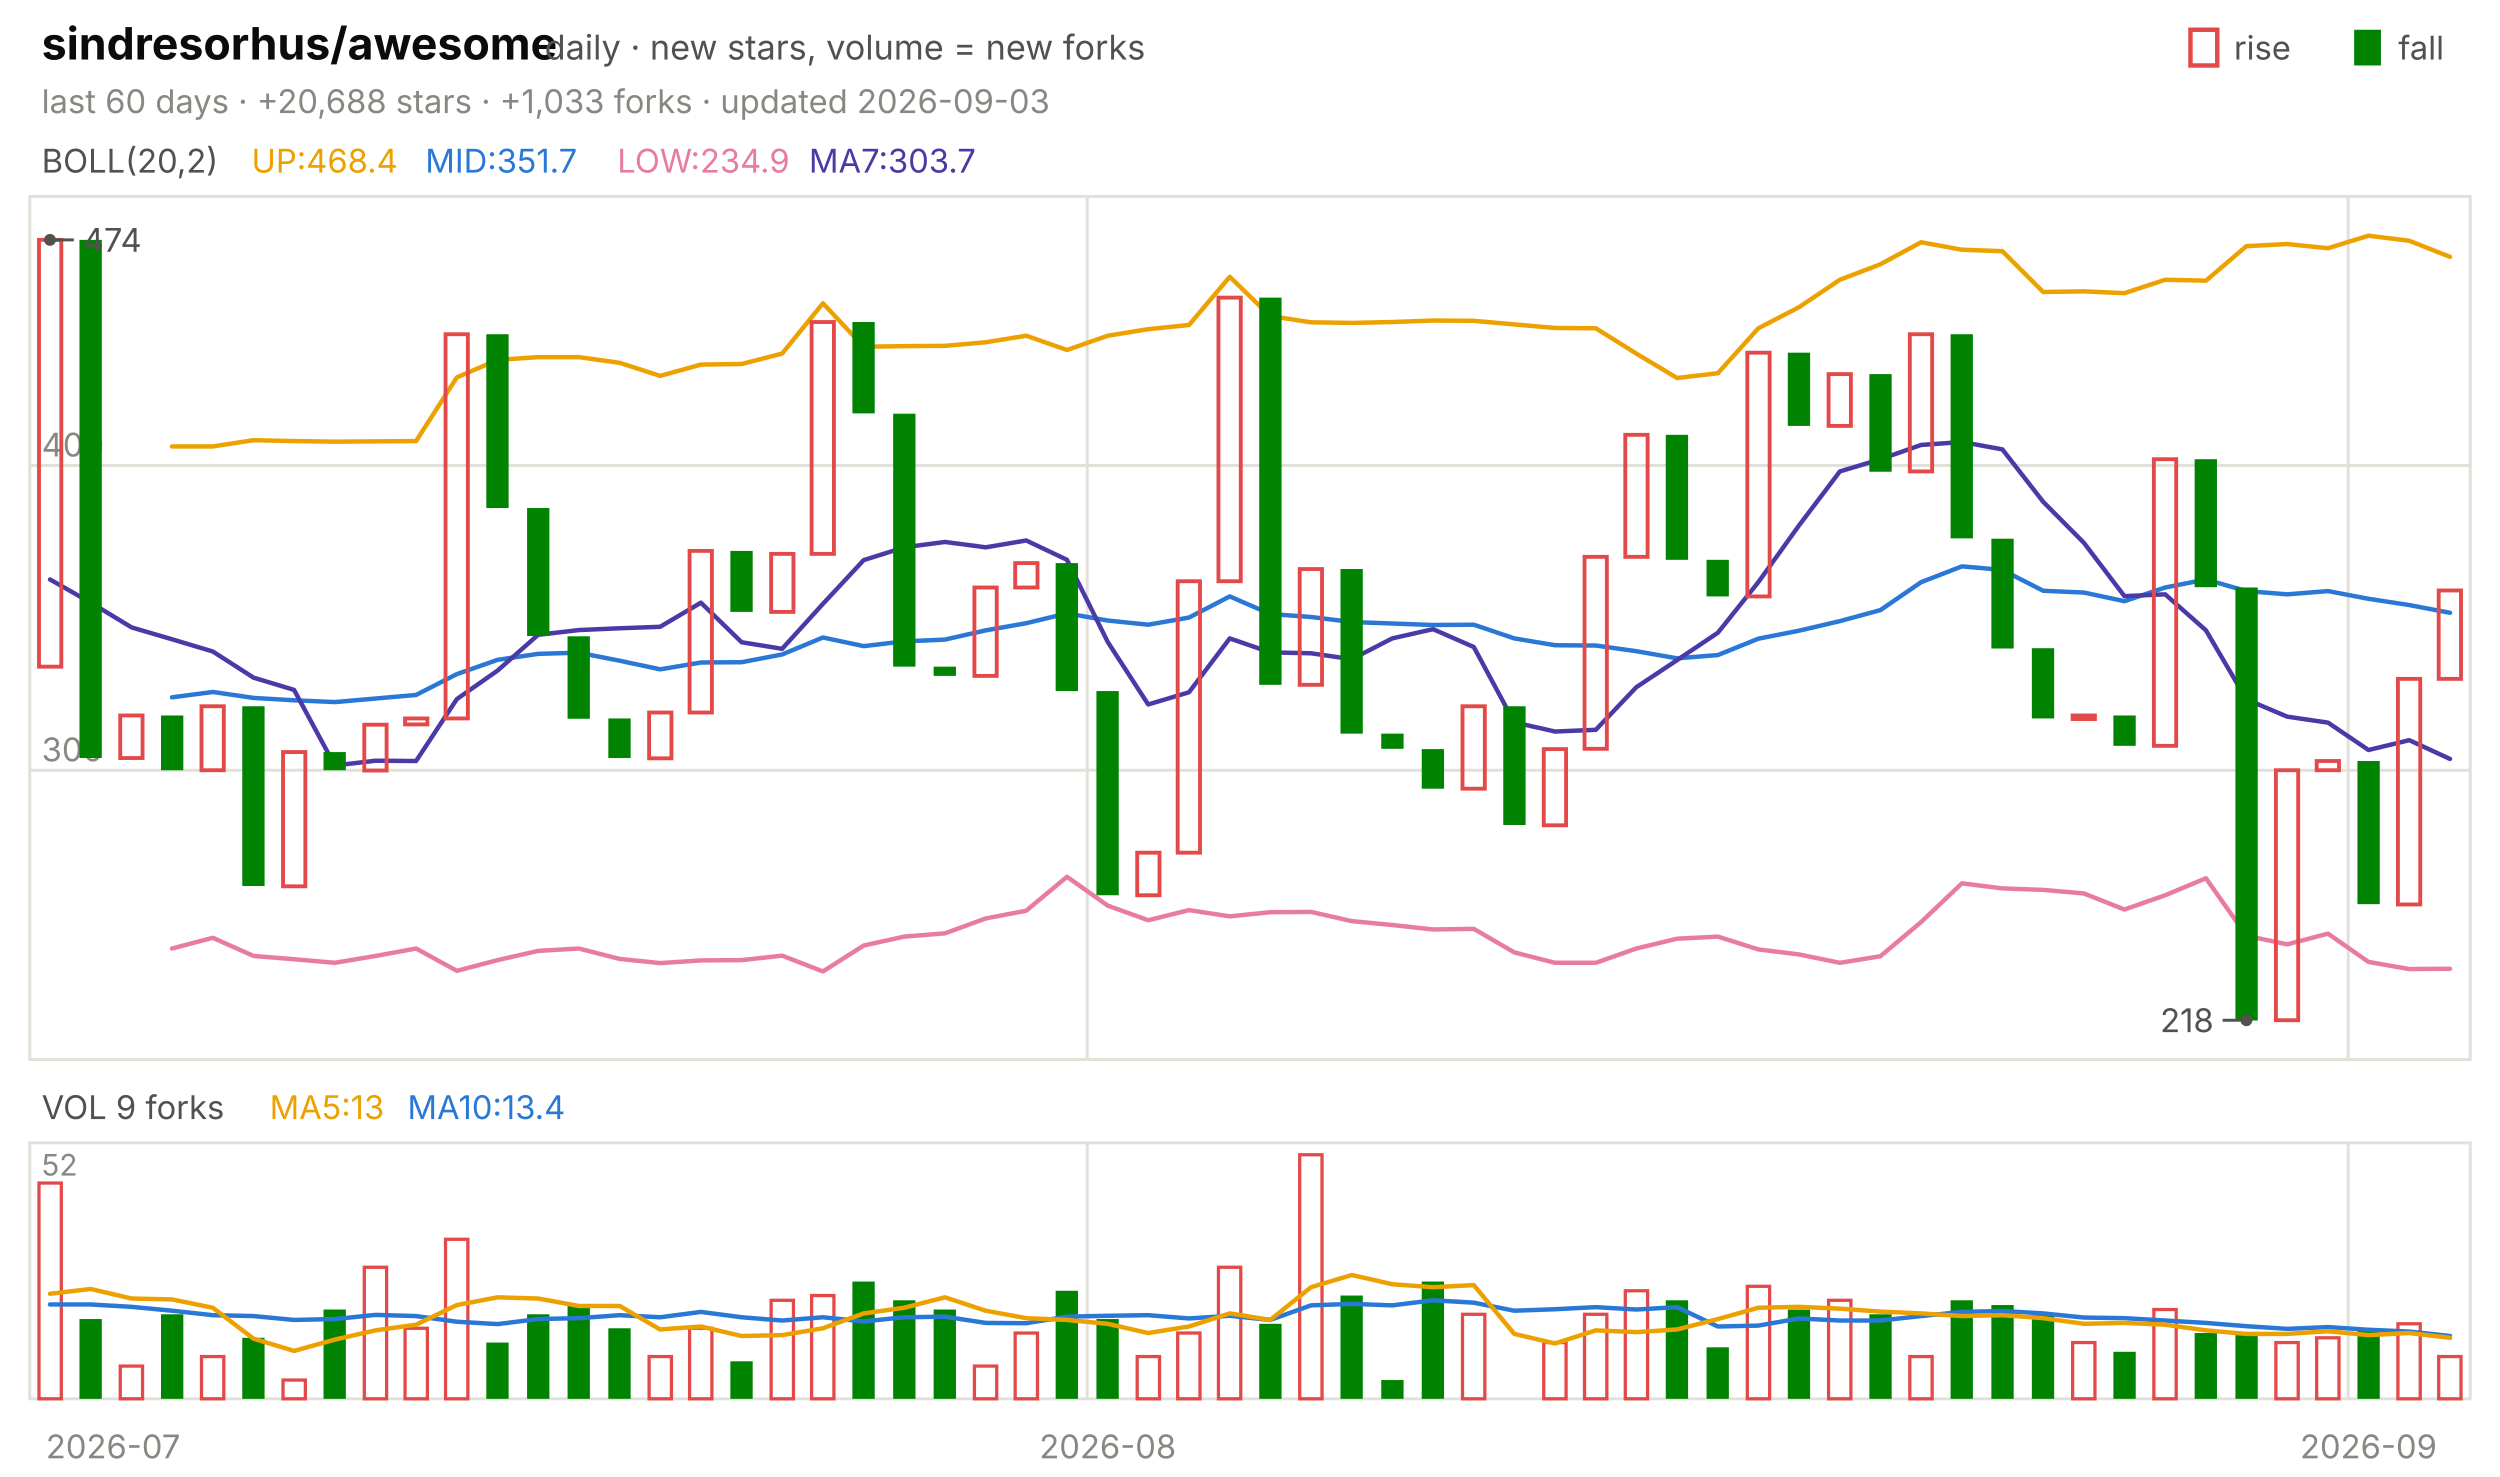
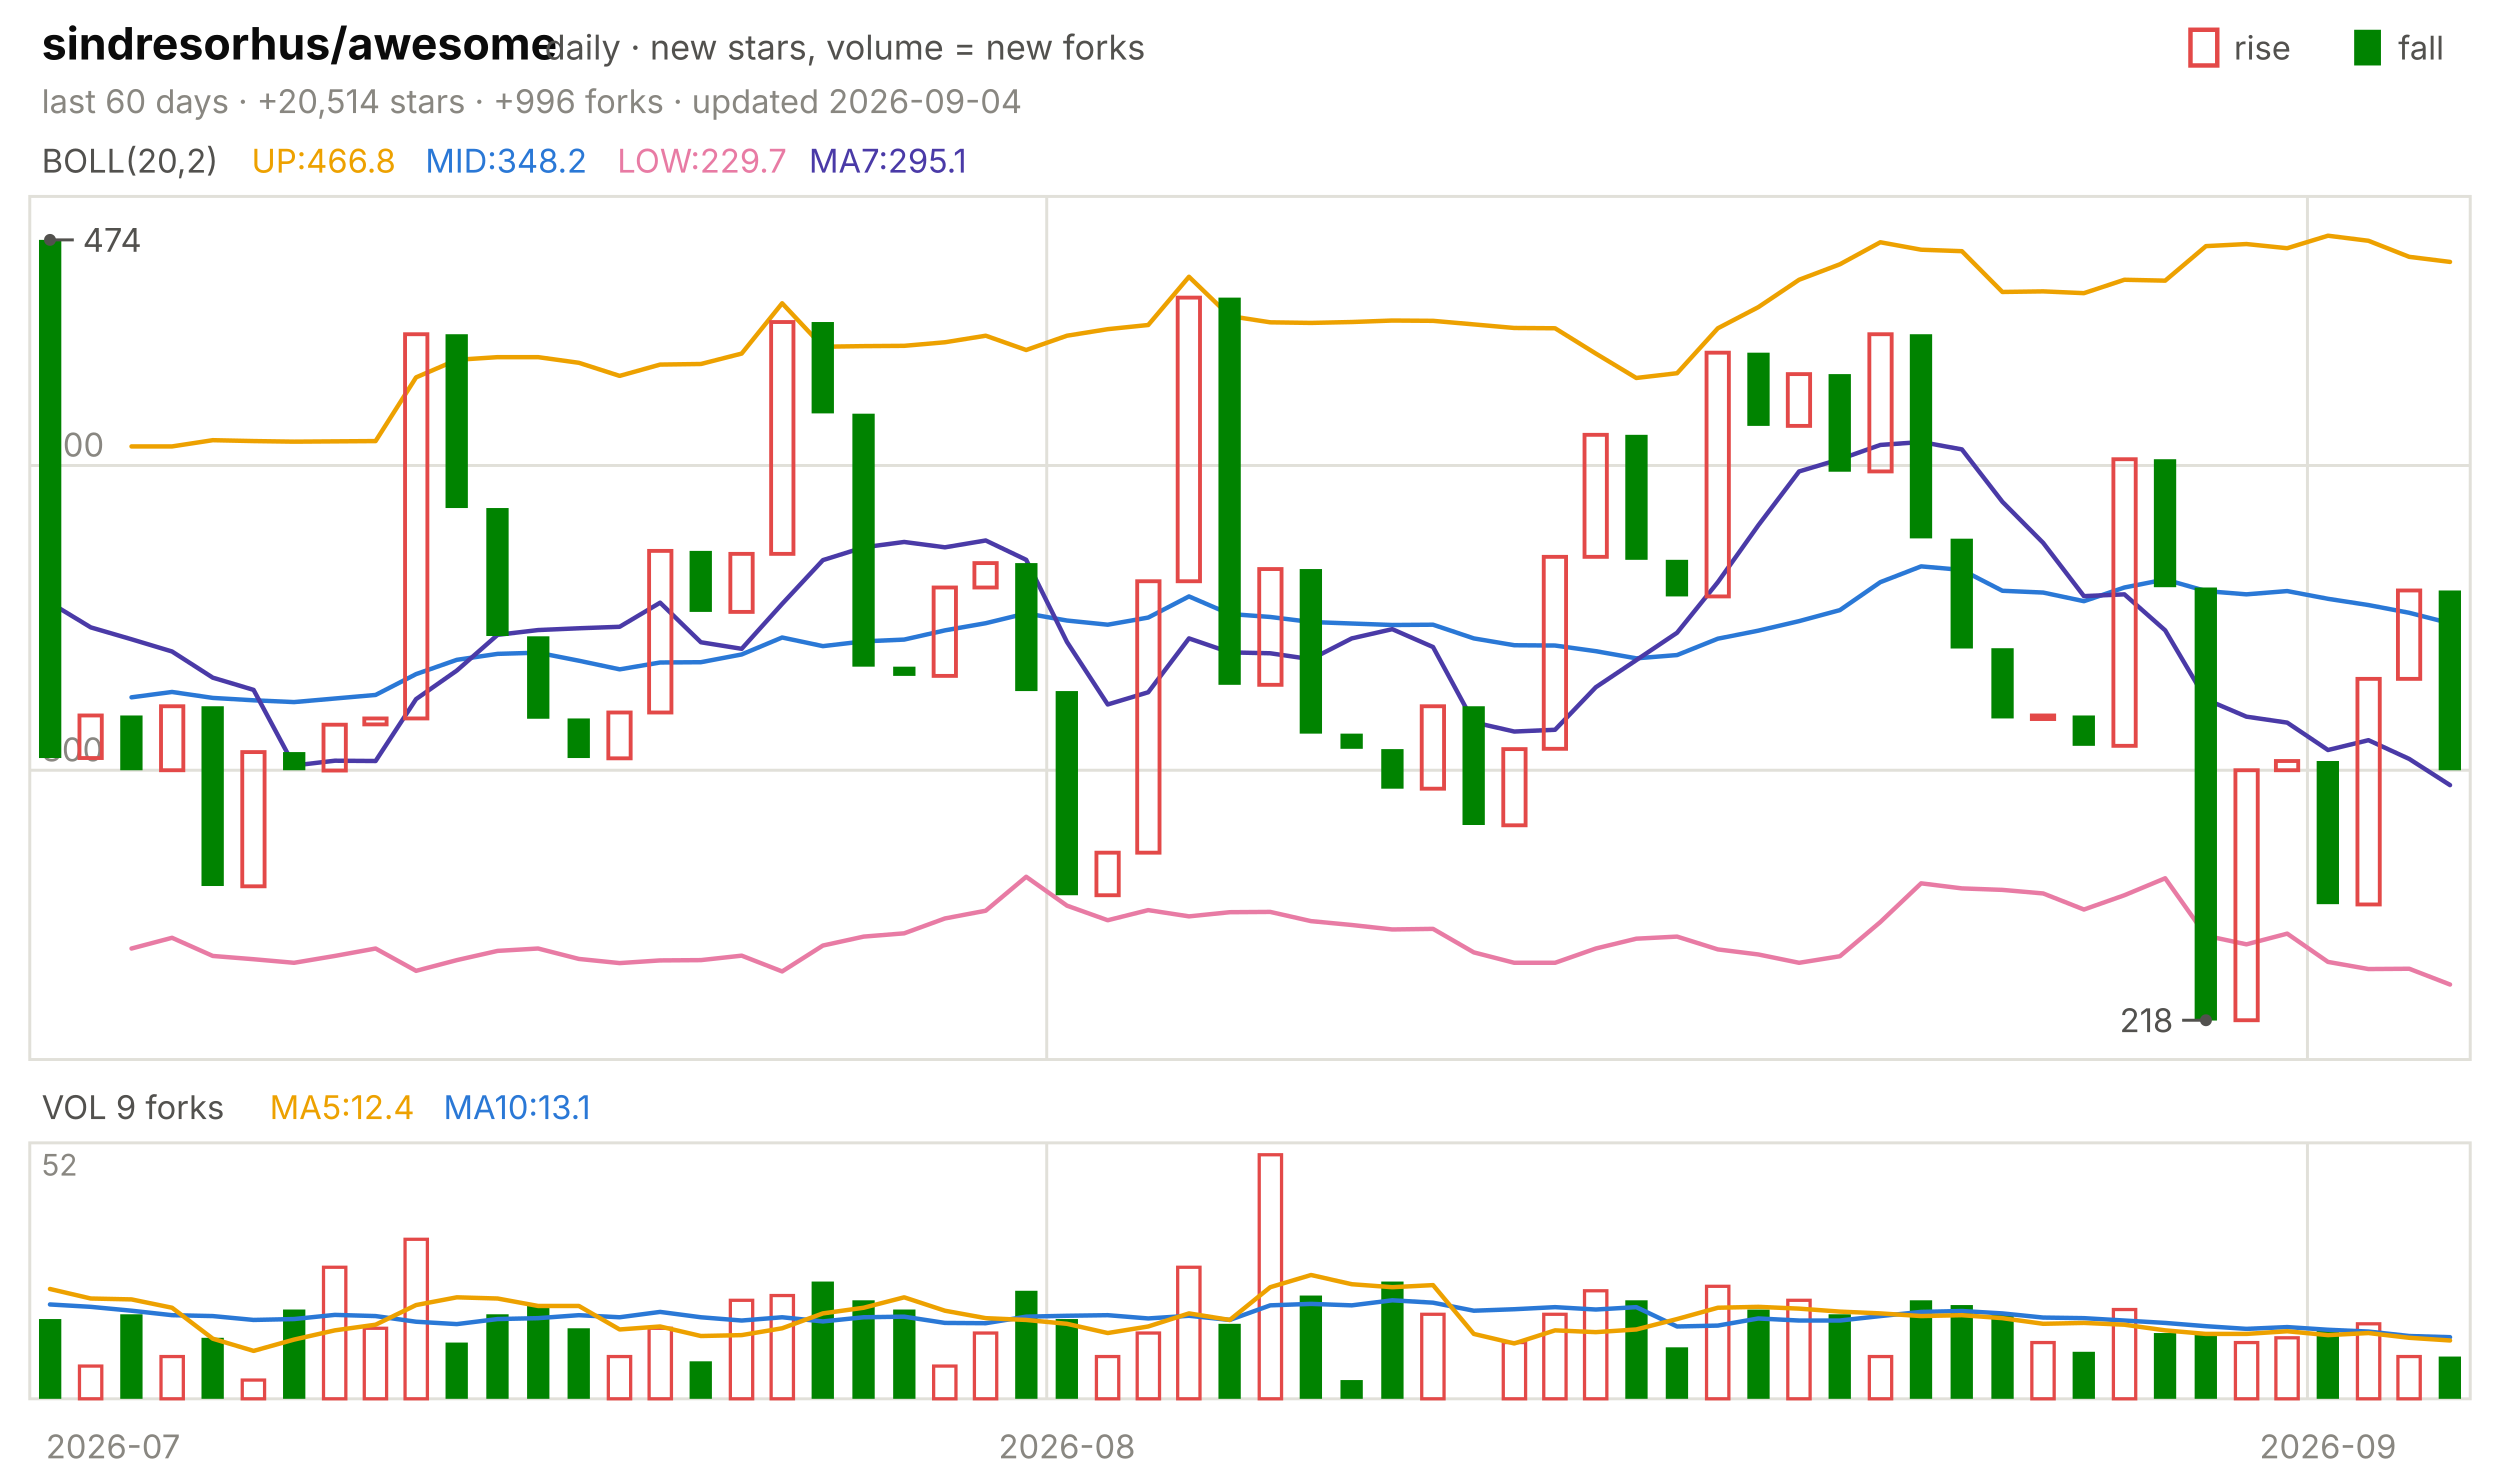
<svg xmlns="http://www.w3.org/2000/svg" viewBox="0 0 840 496" width="840" height="496" font-family="-apple-system,'Segoe UI',system-ui,sans-serif" role="img" aria-label="sindresorhus/awesome candlestick chart">
  <text x="14.0" y="20.0" font-size="15" fill="#0b0b0b" font-weight="650">sindresorhus/awesome</text>
  <text x="183.0" y="20.0" font-size="11.5" fill="#52514e">daily · new stars, volume = new forks</text>
  <text x="805.8" y="20.0" font-size="11.0" fill="#52514e">fall</text>
  <rect x="791" y="10" width="9" height="12" fill="#008300" />
  <text x="750.6" y="20.0" font-size="11.0" fill="#52514e">rise</text>
  <rect x="736" y="10" width="9" height="12" fill="none" stroke="#e34948" stroke-width="1.5" />
-   <text x="14.0" y="38.0" font-size="11.0" fill="#898781">last 60 days · +20,688 stars · +1,033 forks · updated 2026-09-03</text>
+   <text x="14.0" y="38.0" font-size="11.0" fill="#898781">last 60 days · +20,514 stars · +996 forks · updated 2026-09-04</text>
  <rect x="10" y="66" width="820" height="290" fill="none" stroke="#e1e0d9" />
  <rect x="10" y="384" width="820" height="86" fill="none" stroke="#e1e0d9" />
  <text x="38.0" y="490.0" font-size="11.0" fill="#898781" text-anchor="middle">2026-07</text>
-   <line x1="365.3" y1="66.0" x2="365.3" y2="356.0" stroke="#e1e0d9" stroke-width="1.0" />
-   <line x1="365.3" y1="384.0" x2="365.3" y2="470.0" stroke="#e1e0d9" stroke-width="1.0" />
-   <text x="372.2" y="490.0" font-size="11.0" fill="#898781" text-anchor="middle">2026-08</text>
-   <line x1="789.0" y1="66.0" x2="789.0" y2="356.0" stroke="#e1e0d9" stroke-width="1.0" />
-   <line x1="789.0" y1="384.0" x2="789.0" y2="470.0" stroke="#e1e0d9" stroke-width="1.0" />
-   <text x="795.8" y="490.0" font-size="11.0" fill="#898781" text-anchor="middle">2026-09</text>
+   <line x1="351.7" y1="66.0" x2="351.7" y2="356.0" stroke="#e1e0d9" stroke-width="1.0" />
+   <line x1="351.7" y1="384.0" x2="351.7" y2="470.0" stroke="#e1e0d9" stroke-width="1.0" />
+   <text x="358.5" y="490.0" font-size="11.0" fill="#898781" text-anchor="middle">2026-08</text>
+   <line x1="775.3" y1="66.0" x2="775.3" y2="356.0" stroke="#e1e0d9" stroke-width="1.0" />
+   <line x1="775.3" y1="384.0" x2="775.3" y2="470.0" stroke="#e1e0d9" stroke-width="1.0" />
+   <text x="782.2" y="490.0" font-size="11.0" fill="#898781" text-anchor="middle">2026-09</text>
  <text x="14.0" y="58.0" font-size="11.0" fill="#52514e">BOLL(20,2)</text>
-   <text x="84.5" y="58.0" font-size="11.0" fill="#eda100">UP:468.4</text>
-   <text x="142.9" y="58.0" font-size="11.0" fill="#2a78d6">MID:351.7</text>
-   <text x="207.4" y="58.0" font-size="11.0" fill="#e87ba4">LOW:234.9</text>
-   <text x="271.8" y="58.0" font-size="11.0" fill="#4a3aa7">MA7:303.7</text>
+   <text x="84.5" y="58.0" font-size="11.0" fill="#eda100">UP:466.8</text>
+   <text x="142.9" y="58.0" font-size="11.0" fill="#2a78d6">MID:348.2</text>
+   <text x="207.4" y="58.0" font-size="11.0" fill="#e87ba4">LOW:229.7</text>
+   <text x="271.8" y="58.0" font-size="11.0" fill="#4a3aa7">MA7:295.1</text>
  <line x1="10.0" y1="258.8" x2="830.0" y2="258.8" stroke="#e1e0d9" stroke-width="1.0" />
  <text x="14.0" y="255.8" font-size="11.0" fill="#898781">300</text>
  <line x1="10.0" y1="156.4" x2="830.0" y2="156.4" stroke="#e1e0d9" stroke-width="1.0" />
  <text x="14.0" y="153.4" font-size="11.0" fill="#898781">400</text>
-   <polyline points="57.8,150.0 71.5,150.0 85.2,147.9 98.8,148.2 112.5,148.4 126.2,148.3 139.8,148.2 153.5,126.8 167.2,120.9 180.8,120.0 194.5,120.0 208.2,121.9 221.8,126.3 235.5,122.5 249.2,122.3 262.8,118.8 276.5,101.9 290.2,116.5 303.8,116.3 317.5,116.2 331.2,115.0 344.8,112.8 358.5,117.6 372.2,112.8 385.8,110.6 399.5,109.2 413.2,93.0 426.8,106.2 440.5,108.3 454.2,108.5 467.8,108.2 481.5,107.7 495.2,107.8 508.8,109.0 522.5,110.2 536.2,110.3 549.8,118.8 563.5,127.0 577.2,125.4 590.8,110.3 604.5,103.2 618.2,94.0 631.8,88.8 645.5,81.4 659.2,83.9 672.8,84.4 686.5,98.1 700.2,97.9 713.8,98.5 727.5,94.0 741.2,94.3 754.8,82.7 768.5,82.0 782.2,83.4 795.8,79.2 809.5,80.9 823.2,86.3" fill="none" stroke="#eda100" stroke-width="1.5" stroke-linejoin="round" stroke-linecap="round" />
-   <polyline points="57.8,234.3 71.5,232.5 85.2,234.5 98.8,235.3 112.5,235.9 126.2,234.7 139.8,233.5 153.5,226.5 167.2,221.7 180.8,219.7 194.5,219.3 208.2,222.0 221.8,224.9 235.5,222.6 249.2,222.5 262.8,219.9 276.5,214.2 290.2,217.1 303.8,215.5 317.5,214.9 331.2,211.8 344.8,209.4 358.5,206.1 372.2,208.5 385.8,209.9 399.5,207.5 413.2,200.4 426.8,206.3 440.5,207.3 454.2,209.0 467.8,209.5 481.5,210.0 495.2,209.9 508.8,214.5 522.5,216.8 536.2,216.9 549.8,218.8 563.5,221.2 577.2,220.1 590.8,214.6 604.5,211.9 618.2,208.7 631.8,205.0 645.5,195.6 659.2,190.3 672.8,191.5 686.5,198.5 700.2,199.1 713.8,202.0 727.5,197.4 741.2,194.7 754.8,198.6 768.5,199.7 782.2,198.6 795.8,201.2 809.5,203.3 823.2,205.9" fill="none" stroke="#2a78d6" stroke-width="1.5" stroke-linejoin="round" stroke-linecap="round" />
-   <polyline points="57.8,318.7 71.5,315.1 85.2,321.2 98.8,322.3 112.5,323.5 126.2,321.2 139.8,318.7 153.5,326.2 167.2,322.6 180.8,319.5 194.5,318.7 208.2,322.2 221.8,323.6 235.5,322.7 249.2,322.6 262.8,321.1 276.5,326.4 290.2,317.7 303.8,314.7 317.5,313.6 331.2,308.6 344.8,306.0 358.5,294.6 372.2,304.3 385.8,309.2 399.5,305.8 413.2,307.9 426.8,306.5 440.5,306.4 454.2,309.5 467.8,310.8 481.5,312.3 495.2,312.1 508.8,320.0 522.5,323.5 536.2,323.5 549.8,318.7 563.5,315.4 577.2,314.7 590.8,319.0 604.5,320.7 618.2,323.5 631.8,321.3 645.5,309.8 659.2,296.8 672.8,298.5 686.5,299.0 700.2,300.2 713.8,305.6 727.5,300.8 741.2,295.1 754.8,314.4 768.5,317.3 782.2,313.7 795.8,323.2 809.5,325.6 823.2,325.5" fill="none" stroke="#e87ba4" stroke-width="1.5" stroke-linejoin="round" stroke-linecap="round" />
-   <polyline points="16.8,194.7 30.5,202.5 44.2,210.8 57.8,214.8 71.5,218.9 85.2,227.7 98.8,231.8 112.5,257.2 126.2,255.6 139.8,255.7 153.5,234.9 167.2,225.3 180.8,213.3 194.5,211.7 208.2,211.1 221.8,210.6 235.5,202.5 249.2,215.8 262.8,218.0 276.5,202.9 290.2,188.2 303.8,183.9 317.5,182.1 331.2,183.9 344.8,181.6 358.5,188.1 372.2,215.7 385.8,236.7 399.5,232.6 413.2,214.5 426.8,219.2 440.5,219.5 454.2,221.5 467.8,214.5 481.5,211.4 495.2,217.4 508.8,242.7 522.5,245.8 536.2,245.2 549.8,230.9 563.5,221.8 577.2,212.6 590.8,195.6 604.5,176.5 618.2,158.4 631.8,154.3 645.5,149.5 659.2,148.5 672.8,151.0 686.5,168.6 700.2,182.4 713.8,200.3 727.5,199.7 741.2,211.8 754.8,235.0 768.5,240.8 782.2,242.8 795.8,252.0 809.5,248.7 823.2,255.0" fill="none" stroke="#4a3aa7" stroke-width="1.5" stroke-linejoin="round" stroke-linecap="round" />
-   <rect x="13.1" y="80.6" width="7.5" height="143.4" fill="none" stroke="#e34948" stroke-width="1.3" />
-   <rect x="26.7" y="80.6" width="7.5" height="174.1" fill="#008300" />
-   <rect x="40.4" y="240.4" width="7.5" height="14.3" fill="none" stroke="#e34948" stroke-width="1.3" />
-   <rect x="54.1" y="240.4" width="7.5" height="18.4" fill="#008300" />
-   <rect x="67.7" y="237.3" width="7.5" height="21.5" fill="none" stroke="#e34948" stroke-width="1.3" />
-   <rect x="81.4" y="237.3" width="7.5" height="60.4" fill="#008300" />
-   <rect x="95.1" y="252.7" width="7.5" height="45.1" fill="none" stroke="#e34948" stroke-width="1.3" />
-   <rect x="108.7" y="252.7" width="7.5" height="6.1" fill="#008300" />
-   <rect x="122.4" y="243.5" width="7.5" height="15.4" fill="none" stroke="#e34948" stroke-width="1.3" />
-   <rect x="136.1" y="241.4" width="7.5" height="2.0" fill="none" stroke="#e34948" stroke-width="1.3" />
-   <rect x="149.7" y="112.3" width="7.5" height="129.1" fill="none" stroke="#e34948" stroke-width="1.3" />
-   <rect x="163.4" y="112.3" width="7.5" height="58.4" fill="#008300" />
-   <rect x="177.1" y="170.7" width="7.5" height="43.0" fill="#008300" />
-   <rect x="190.7" y="213.8" width="7.5" height="27.7" fill="#008300" />
-   <rect x="204.4" y="241.4" width="7.5" height="13.3" fill="#008300" />
-   <rect x="218.1" y="239.4" width="7.5" height="15.4" fill="none" stroke="#e34948" stroke-width="1.3" />
-   <rect x="231.7" y="185.1" width="7.5" height="54.3" fill="none" stroke="#e34948" stroke-width="1.3" />
-   <rect x="245.4" y="185.1" width="7.5" height="20.5" fill="#008300" />
-   <rect x="259.1" y="186.1" width="7.5" height="19.5" fill="none" stroke="#e34948" stroke-width="1.3" />
-   <rect x="272.7" y="108.2" width="7.5" height="77.9" fill="none" stroke="#e34948" stroke-width="1.3" />
-   <rect x="286.4" y="108.2" width="7.5" height="30.7" fill="#008300" />
-   <rect x="300.1" y="139.0" width="7.5" height="85.0" fill="#008300" />
-   <rect x="313.7" y="224.0" width="7.5" height="3.1" fill="#008300" />
-   <rect x="327.4" y="197.4" width="7.5" height="29.7" fill="none" stroke="#e34948" stroke-width="1.3" />
-   <rect x="341.1" y="189.2" width="7.5" height="8.2" fill="none" stroke="#e34948" stroke-width="1.3" />
-   <rect x="354.7" y="189.2" width="7.5" height="43.0" fill="#008300" />
-   <rect x="368.4" y="232.2" width="7.5" height="68.6" fill="#008300" />
-   <rect x="382.1" y="286.5" width="7.5" height="14.3" fill="none" stroke="#e34948" stroke-width="1.3" />
-   <rect x="395.7" y="195.3" width="7.5" height="91.2" fill="none" stroke="#e34948" stroke-width="1.3" />
-   <rect x="409.4" y="100.0" width="7.5" height="95.3" fill="none" stroke="#e34948" stroke-width="1.3" />
-   <rect x="423.1" y="100.0" width="7.5" height="130.1" fill="#008300" />
-   <rect x="436.7" y="191.2" width="7.5" height="38.9" fill="none" stroke="#e34948" stroke-width="1.3" />
-   <rect x="450.4" y="191.2" width="7.5" height="55.3" fill="#008300" />
-   <rect x="464.1" y="246.5" width="7.5" height="5.1" fill="#008300" />
-   <rect x="477.7" y="251.7" width="7.5" height="13.3" fill="#008300" />
-   <rect x="491.4" y="237.3" width="7.5" height="27.7" fill="none" stroke="#e34948" stroke-width="1.3" />
-   <rect x="505.1" y="237.3" width="7.5" height="39.9" fill="#008300" />
-   <rect x="518.7" y="251.7" width="7.5" height="25.6" fill="none" stroke="#e34948" stroke-width="1.3" />
-   <rect x="532.4" y="187.1" width="7.5" height="64.5" fill="none" stroke="#e34948" stroke-width="1.3" />
-   <rect x="546.1" y="146.1" width="7.5" height="41.0" fill="none" stroke="#e34948" stroke-width="1.3" />
-   <rect x="559.7" y="146.1" width="7.5" height="42.0" fill="#008300" />
-   <rect x="573.4" y="188.1" width="7.5" height="12.3" fill="#008300" />
-   <rect x="587.1" y="118.5" width="7.5" height="81.9" fill="none" stroke="#e34948" stroke-width="1.3" />
-   <rect x="600.7" y="118.5" width="7.5" height="24.6" fill="#008300" />
-   <rect x="614.4" y="125.7" width="7.5" height="17.4" fill="none" stroke="#e34948" stroke-width="1.3" />
-   <rect x="628.1" y="125.7" width="7.5" height="32.8" fill="#008300" />
-   <rect x="641.7" y="112.3" width="7.5" height="46.1" fill="none" stroke="#e34948" stroke-width="1.3" />
-   <rect x="655.4" y="112.3" width="7.5" height="68.6" fill="#008300" />
-   <rect x="669.1" y="181.0" width="7.5" height="36.9" fill="#008300" />
-   <rect x="682.7" y="217.8" width="7.5" height="23.6" fill="#008300" />
-   <rect x="696.4" y="240.4" width="7.5" height="1.2" fill="none" stroke="#e34948" stroke-width="1.3" />
-   <rect x="710.1" y="240.4" width="7.5" height="10.2" fill="#008300" />
-   <rect x="723.7" y="154.3" width="7.5" height="96.3" fill="none" stroke="#e34948" stroke-width="1.3" />
-   <rect x="737.4" y="154.3" width="7.5" height="43.0" fill="#008300" />
-   <rect x="751.1" y="197.4" width="7.5" height="145.5" fill="#008300" />
-   <rect x="764.7" y="258.8" width="7.5" height="84.0" fill="none" stroke="#e34948" stroke-width="1.3" />
-   <rect x="778.4" y="255.7" width="7.5" height="3.1" fill="none" stroke="#e34948" stroke-width="1.3" />
-   <rect x="792.1" y="255.7" width="7.5" height="48.1" fill="#008300" />
-   <rect x="805.7" y="228.1" width="7.5" height="75.8" fill="none" stroke="#e34948" stroke-width="1.3" />
-   <rect x="819.4" y="198.4" width="7.5" height="29.7" fill="none" stroke="#e34948" stroke-width="1.3" />
+   <polyline points="44.2,150.0 57.8,150.0 71.5,147.9 85.2,148.2 98.8,148.4 112.5,148.3 126.2,148.2 139.8,126.8 153.5,120.9 167.2,120.0 180.8,120.0 194.5,121.9 208.2,126.3 221.8,122.5 235.5,122.3 249.2,118.8 262.8,101.9 276.5,116.5 290.2,116.3 303.8,116.2 317.5,115.0 331.2,112.8 344.8,117.6 358.5,112.8 372.2,110.6 385.8,109.2 399.5,93.0 413.2,106.2 426.8,108.3 440.5,108.5 454.2,108.2 467.8,107.7 481.5,107.8 495.2,109.0 508.8,110.2 522.5,110.3 536.2,118.8 549.8,127.0 563.5,125.4 577.2,110.3 590.8,103.2 604.5,94.0 618.2,88.8 631.8,81.4 645.5,83.9 659.2,84.4 672.8,98.1 686.5,97.9 700.2,98.5 713.8,94.0 727.5,94.3 741.2,82.7 754.8,82.0 768.5,83.4 782.2,79.2 795.8,80.9 809.5,86.3 823.2,88.0" fill="none" stroke="#eda100" stroke-width="1.5" stroke-linejoin="round" stroke-linecap="round" />
+   <polyline points="44.2,234.3 57.8,232.5 71.5,234.5 85.2,235.3 98.8,235.9 112.5,234.7 126.2,233.5 139.8,226.5 153.5,221.7 167.2,219.7 180.8,219.3 194.5,222.0 208.2,224.9 221.8,222.6 235.5,222.5 249.2,219.9 262.8,214.2 276.5,217.1 290.2,215.5 303.8,214.9 317.5,211.8 331.2,209.4 344.8,206.1 358.5,208.5 372.2,209.9 385.8,207.5 399.5,200.4 413.2,206.3 426.8,207.3 440.5,209.0 454.2,209.5 467.8,210.0 481.5,209.9 495.2,214.5 508.8,216.8 522.5,216.9 536.2,218.8 549.8,221.2 563.5,220.1 577.2,214.6 590.8,211.9 604.5,208.7 618.2,205.0 631.8,195.6 645.5,190.3 659.2,191.5 672.8,198.5 686.5,199.1 700.2,202.0 713.8,197.4 727.5,194.7 741.2,198.6 754.8,199.7 768.5,198.6 782.2,201.2 795.8,203.3 809.5,205.9 823.2,209.4" fill="none" stroke="#2a78d6" stroke-width="1.5" stroke-linejoin="round" stroke-linecap="round" />
+   <polyline points="44.2,318.7 57.8,315.1 71.5,321.2 85.2,322.3 98.8,323.5 112.5,321.2 126.2,318.7 139.8,326.2 153.5,322.6 167.2,319.5 180.8,318.7 194.5,322.2 208.2,323.6 221.8,322.7 235.5,322.6 249.2,321.1 262.8,326.4 276.5,317.7 290.2,314.7 303.8,313.6 317.5,308.6 331.2,306.0 344.8,294.6 358.5,304.3 372.2,309.2 385.8,305.8 399.5,307.9 413.2,306.5 426.8,306.4 440.5,309.5 454.2,310.8 467.8,312.3 481.5,312.1 495.2,320.0 508.8,323.5 522.5,323.5 536.2,318.7 549.8,315.4 563.5,314.7 577.2,319.0 590.8,320.7 604.5,323.5 618.2,321.3 631.8,309.8 645.5,296.8 659.2,298.5 672.8,299.0 686.5,300.2 700.2,305.6 713.8,300.8 727.5,295.1 741.2,314.4 754.8,317.3 768.5,313.7 782.2,323.2 795.8,325.6 809.5,325.5 823.2,330.8" fill="none" stroke="#e87ba4" stroke-width="1.5" stroke-linejoin="round" stroke-linecap="round" />
+   <polyline points="16.8,202.5 30.5,210.8 44.2,214.8 57.8,218.9 71.5,227.7 85.2,231.8 98.8,257.2 112.5,255.6 126.2,255.7 139.8,234.9 153.5,225.3 167.2,213.3 180.8,211.7 194.5,211.1 208.2,210.6 221.8,202.5 235.5,215.8 249.2,218.0 262.8,202.9 276.5,188.2 290.2,183.9 303.8,182.1 317.5,183.9 331.2,181.6 344.8,188.1 358.5,215.7 372.2,236.7 385.8,232.6 399.5,214.5 413.2,219.2 426.8,219.5 440.5,221.5 454.2,214.5 467.8,211.4 481.5,217.4 495.2,242.7 508.8,245.8 522.5,245.2 536.2,230.9 549.8,221.8 563.5,212.6 577.2,195.6 590.8,176.5 604.5,158.4 618.2,154.3 631.8,149.5 645.5,148.5 659.2,151.0 672.8,168.6 686.5,182.4 700.2,200.3 713.8,199.7 727.5,211.8 741.2,235.0 754.8,240.8 768.5,242.8 782.2,252.0 795.8,248.7 809.5,255.0 823.2,263.8" fill="none" stroke="#4a3aa7" stroke-width="1.5" stroke-linejoin="round" stroke-linecap="round" />
+   <rect x="13.1" y="80.6" width="7.5" height="174.1" fill="#008300" />
+   <rect x="26.7" y="240.4" width="7.5" height="14.3" fill="none" stroke="#e34948" stroke-width="1.3" />
+   <rect x="40.4" y="240.4" width="7.5" height="18.4" fill="#008300" />
+   <rect x="54.1" y="237.3" width="7.5" height="21.5" fill="none" stroke="#e34948" stroke-width="1.3" />
+   <rect x="67.7" y="237.3" width="7.5" height="60.4" fill="#008300" />
+   <rect x="81.4" y="252.7" width="7.5" height="45.1" fill="none" stroke="#e34948" stroke-width="1.3" />
+   <rect x="95.1" y="252.7" width="7.5" height="6.1" fill="#008300" />
+   <rect x="108.7" y="243.5" width="7.5" height="15.4" fill="none" stroke="#e34948" stroke-width="1.3" />
+   <rect x="122.4" y="241.4" width="7.5" height="2.0" fill="none" stroke="#e34948" stroke-width="1.3" />
+   <rect x="136.1" y="112.3" width="7.5" height="129.1" fill="none" stroke="#e34948" stroke-width="1.3" />
+   <rect x="149.7" y="112.3" width="7.5" height="58.4" fill="#008300" />
+   <rect x="163.4" y="170.7" width="7.5" height="43.0" fill="#008300" />
+   <rect x="177.1" y="213.8" width="7.5" height="27.7" fill="#008300" />
+   <rect x="190.7" y="241.4" width="7.5" height="13.3" fill="#008300" />
+   <rect x="204.4" y="239.4" width="7.5" height="15.4" fill="none" stroke="#e34948" stroke-width="1.3" />
+   <rect x="218.1" y="185.1" width="7.5" height="54.3" fill="none" stroke="#e34948" stroke-width="1.3" />
+   <rect x="231.7" y="185.1" width="7.5" height="20.5" fill="#008300" />
+   <rect x="245.4" y="186.1" width="7.5" height="19.5" fill="none" stroke="#e34948" stroke-width="1.3" />
+   <rect x="259.1" y="108.2" width="7.5" height="77.9" fill="none" stroke="#e34948" stroke-width="1.3" />
+   <rect x="272.7" y="108.2" width="7.5" height="30.7" fill="#008300" />
+   <rect x="286.4" y="139.0" width="7.5" height="85.0" fill="#008300" />
+   <rect x="300.1" y="224.0" width="7.5" height="3.1" fill="#008300" />
+   <rect x="313.7" y="197.4" width="7.5" height="29.7" fill="none" stroke="#e34948" stroke-width="1.3" />
+   <rect x="327.4" y="189.2" width="7.5" height="8.2" fill="none" stroke="#e34948" stroke-width="1.3" />
+   <rect x="341.1" y="189.2" width="7.5" height="43.0" fill="#008300" />
+   <rect x="354.7" y="232.2" width="7.5" height="68.6" fill="#008300" />
+   <rect x="368.4" y="286.5" width="7.5" height="14.3" fill="none" stroke="#e34948" stroke-width="1.3" />
+   <rect x="382.1" y="195.3" width="7.5" height="91.2" fill="none" stroke="#e34948" stroke-width="1.3" />
+   <rect x="395.7" y="100.0" width="7.5" height="95.3" fill="none" stroke="#e34948" stroke-width="1.3" />
+   <rect x="409.4" y="100.0" width="7.5" height="130.1" fill="#008300" />
+   <rect x="423.1" y="191.2" width="7.5" height="38.9" fill="none" stroke="#e34948" stroke-width="1.3" />
+   <rect x="436.7" y="191.2" width="7.5" height="55.3" fill="#008300" />
+   <rect x="450.4" y="246.5" width="7.5" height="5.1" fill="#008300" />
+   <rect x="464.1" y="251.7" width="7.5" height="13.3" fill="#008300" />
+   <rect x="477.7" y="237.3" width="7.5" height="27.7" fill="none" stroke="#e34948" stroke-width="1.3" />
+   <rect x="491.4" y="237.3" width="7.5" height="39.9" fill="#008300" />
+   <rect x="505.1" y="251.7" width="7.5" height="25.6" fill="none" stroke="#e34948" stroke-width="1.3" />
+   <rect x="518.7" y="187.1" width="7.5" height="64.5" fill="none" stroke="#e34948" stroke-width="1.3" />
+   <rect x="532.4" y="146.1" width="7.5" height="41.0" fill="none" stroke="#e34948" stroke-width="1.3" />
+   <rect x="546.1" y="146.1" width="7.5" height="42.0" fill="#008300" />
+   <rect x="559.7" y="188.1" width="7.5" height="12.3" fill="#008300" />
+   <rect x="573.4" y="118.5" width="7.5" height="81.9" fill="none" stroke="#e34948" stroke-width="1.3" />
+   <rect x="587.1" y="118.5" width="7.5" height="24.6" fill="#008300" />
+   <rect x="600.7" y="125.7" width="7.5" height="17.4" fill="none" stroke="#e34948" stroke-width="1.3" />
+   <rect x="614.4" y="125.7" width="7.5" height="32.8" fill="#008300" />
+   <rect x="628.1" y="112.3" width="7.5" height="46.1" fill="none" stroke="#e34948" stroke-width="1.3" />
+   <rect x="641.7" y="112.3" width="7.5" height="68.6" fill="#008300" />
+   <rect x="655.4" y="181.0" width="7.5" height="36.9" fill="#008300" />
+   <rect x="669.1" y="217.8" width="7.5" height="23.6" fill="#008300" />
+   <rect x="682.7" y="240.4" width="7.5" height="1.2" fill="none" stroke="#e34948" stroke-width="1.3" />
+   <rect x="696.4" y="240.4" width="7.5" height="10.2" fill="#008300" />
+   <rect x="710.1" y="154.3" width="7.5" height="96.3" fill="none" stroke="#e34948" stroke-width="1.3" />
+   <rect x="723.7" y="154.3" width="7.5" height="43.0" fill="#008300" />
+   <rect x="737.4" y="197.4" width="7.5" height="145.5" fill="#008300" />
+   <rect x="751.1" y="258.8" width="7.5" height="84.0" fill="none" stroke="#e34948" stroke-width="1.3" />
+   <rect x="764.7" y="255.7" width="7.5" height="3.1" fill="none" stroke="#e34948" stroke-width="1.3" />
+   <rect x="778.4" y="255.7" width="7.5" height="48.1" fill="#008300" />
+   <rect x="792.1" y="228.1" width="7.5" height="75.8" fill="none" stroke="#e34948" stroke-width="1.3" />
+   <rect x="805.7" y="198.4" width="7.5" height="29.7" fill="none" stroke="#e34948" stroke-width="1.3" />
+   <rect x="819.4" y="198.4" width="7.5" height="60.4" fill="#008300" />
  <circle cx="16.8" cy="80.6" r="2" fill="#52514e" />
  <line x1="16.8" y1="80.6" x2="24.8" y2="80.6" stroke="#52514e" stroke-width="1.0" />
  <text x="27.8" y="84.6" font-size="11.0" fill="#52514e">474</text>
-   <circle cx="754.8" cy="342.8" r="2" fill="#52514e" />
-   <line x1="754.8" y1="342.8" x2="746.8" y2="342.8" stroke="#52514e" stroke-width="1.0" />
-   <text x="743.8" y="346.8" font-size="11.0" fill="#52514e" text-anchor="end">218</text>
+   <circle cx="741.2" cy="342.8" r="2" fill="#52514e" />
+   <line x1="741.2" y1="342.8" x2="733.2" y2="342.8" stroke="#52514e" stroke-width="1.0" />
+   <text x="730.2" y="346.8" font-size="11.0" fill="#52514e" text-anchor="end">218</text>
  <text x="14.0" y="376.0" font-size="11.0" fill="#52514e">VOL 9 forks</text>
-   <text x="90.6" y="376.0" font-size="11.0" fill="#eda100">MA5:13</text>
-   <text x="136.9" y="376.0" font-size="11.0" fill="#2a78d6">MA10:13.4</text>
+   <text x="90.6" y="376.0" font-size="11.0" fill="#eda100">MA5:12.4</text>
+   <text x="149.0" y="376.0" font-size="11.0" fill="#2a78d6">MA10:13.1</text>
  <text x="14.0" y="395.0" font-size="10" fill="#898781">52</text>
-   <rect x="13.1" y="397.5" width="7.5" height="72.5" fill="none" stroke="#e34948" stroke-width="1.1" />
-   <rect x="26.7" y="443.2" width="7.5" height="26.8" fill="#008300" />
-   <rect x="40.4" y="459.0" width="7.5" height="11.0" fill="none" stroke="#e34948" stroke-width="1.1" />
-   <rect x="54.1" y="441.6" width="7.5" height="28.4" fill="#008300" />
-   <rect x="67.7" y="455.8" width="7.5" height="14.2" fill="none" stroke="#e34948" stroke-width="1.1" />
-   <rect x="81.4" y="449.5" width="7.5" height="20.5" fill="#008300" />
-   <rect x="95.1" y="463.7" width="7.5" height="6.3" fill="none" stroke="#e34948" stroke-width="1.1" />
-   <rect x="108.7" y="440.0" width="7.5" height="30.0" fill="#008300" />
-   <rect x="122.4" y="425.8" width="7.5" height="44.2" fill="none" stroke="#e34948" stroke-width="1.1" />
-   <rect x="136.1" y="446.3" width="7.5" height="23.7" fill="none" stroke="#e34948" stroke-width="1.1" />
-   <rect x="149.7" y="416.4" width="7.5" height="53.6" fill="none" stroke="#e34948" stroke-width="1.1" />
-   <rect x="163.4" y="451.1" width="7.5" height="18.9" fill="#008300" />
-   <rect x="177.1" y="441.6" width="7.5" height="28.4" fill="#008300" />
-   <rect x="190.7" y="438.5" width="7.5" height="31.5" fill="#008300" />
-   <rect x="204.4" y="446.3" width="7.5" height="23.7" fill="#008300" />
-   <rect x="218.1" y="455.8" width="7.5" height="14.2" fill="none" stroke="#e34948" stroke-width="1.1" />
-   <rect x="231.7" y="446.3" width="7.5" height="23.7" fill="none" stroke="#e34948" stroke-width="1.1" />
-   <rect x="245.4" y="457.4" width="7.5" height="12.6" fill="#008300" />
-   <rect x="259.1" y="436.9" width="7.5" height="33.1" fill="none" stroke="#e34948" stroke-width="1.1" />
-   <rect x="272.7" y="435.3" width="7.5" height="34.7" fill="none" stroke="#e34948" stroke-width="1.1" />
-   <rect x="286.4" y="430.6" width="7.5" height="39.4" fill="#008300" />
-   <rect x="300.1" y="436.9" width="7.5" height="33.1" fill="#008300" />
-   <rect x="313.7" y="440.0" width="7.5" height="30.0" fill="#008300" />
-   <rect x="327.4" y="459.0" width="7.5" height="11.0" fill="none" stroke="#e34948" stroke-width="1.1" />
-   <rect x="341.1" y="447.9" width="7.5" height="22.1" fill="none" stroke="#e34948" stroke-width="1.1" />
-   <rect x="354.7" y="433.7" width="7.5" height="36.3" fill="#008300" />
-   <rect x="368.4" y="443.2" width="7.5" height="26.8" fill="#008300" />
-   <rect x="382.1" y="455.8" width="7.5" height="14.2" fill="none" stroke="#e34948" stroke-width="1.1" />
-   <rect x="395.7" y="447.9" width="7.5" height="22.1" fill="none" stroke="#e34948" stroke-width="1.1" />
-   <rect x="409.4" y="425.8" width="7.5" height="44.2" fill="none" stroke="#e34948" stroke-width="1.1" />
-   <rect x="423.1" y="444.8" width="7.5" height="25.2" fill="#008300" />
-   <rect x="436.7" y="388.0" width="7.5" height="82.0" fill="none" stroke="#e34948" stroke-width="1.1" />
-   <rect x="450.4" y="435.3" width="7.5" height="34.7" fill="#008300" />
-   <rect x="464.1" y="463.7" width="7.5" height="6.3" fill="#008300" />
-   <rect x="477.7" y="430.6" width="7.5" height="39.4" fill="#008300" />
-   <rect x="491.4" y="441.6" width="7.5" height="28.4" fill="none" stroke="#e34948" stroke-width="1.1" />
-   <rect x="518.7" y="451.1" width="7.5" height="18.9" fill="none" stroke="#e34948" stroke-width="1.1" />
-   <rect x="532.4" y="441.6" width="7.5" height="28.4" fill="none" stroke="#e34948" stroke-width="1.1" />
-   <rect x="546.1" y="433.7" width="7.5" height="36.3" fill="none" stroke="#e34948" stroke-width="1.1" />
-   <rect x="559.7" y="436.9" width="7.5" height="33.1" fill="#008300" />
-   <rect x="573.4" y="452.7" width="7.5" height="17.3" fill="#008300" />
-   <rect x="587.1" y="432.2" width="7.5" height="37.8" fill="none" stroke="#e34948" stroke-width="1.1" />
-   <rect x="600.7" y="440.0" width="7.5" height="30.0" fill="#008300" />
-   <rect x="614.4" y="436.9" width="7.5" height="33.1" fill="none" stroke="#e34948" stroke-width="1.1" />
-   <rect x="628.1" y="441.6" width="7.5" height="28.4" fill="#008300" />
-   <rect x="641.7" y="455.8" width="7.5" height="14.2" fill="none" stroke="#e34948" stroke-width="1.1" />
-   <rect x="655.4" y="436.9" width="7.5" height="33.1" fill="#008300" />
-   <rect x="669.1" y="438.5" width="7.5" height="31.5" fill="#008300" />
-   <rect x="682.7" y="441.6" width="7.5" height="28.4" fill="#008300" />
-   <rect x="696.4" y="451.1" width="7.5" height="18.9" fill="none" stroke="#e34948" stroke-width="1.1" />
-   <rect x="710.1" y="454.2" width="7.5" height="15.8" fill="#008300" />
-   <rect x="723.7" y="440.0" width="7.5" height="30.0" fill="none" stroke="#e34948" stroke-width="1.1" />
+   <rect x="13.1" y="443.2" width="7.5" height="26.8" fill="#008300" />
+   <rect x="26.7" y="459.0" width="7.5" height="11.0" fill="none" stroke="#e34948" stroke-width="1.1" />
+   <rect x="40.4" y="441.6" width="7.5" height="28.4" fill="#008300" />
+   <rect x="54.1" y="455.8" width="7.5" height="14.2" fill="none" stroke="#e34948" stroke-width="1.1" />
+   <rect x="67.7" y="449.5" width="7.5" height="20.5" fill="#008300" />
+   <rect x="81.4" y="463.7" width="7.5" height="6.3" fill="none" stroke="#e34948" stroke-width="1.1" />
+   <rect x="95.1" y="440.0" width="7.5" height="30.0" fill="#008300" />
+   <rect x="108.7" y="425.8" width="7.5" height="44.2" fill="none" stroke="#e34948" stroke-width="1.1" />
+   <rect x="122.4" y="446.3" width="7.5" height="23.7" fill="none" stroke="#e34948" stroke-width="1.1" />
+   <rect x="136.1" y="416.4" width="7.5" height="53.6" fill="none" stroke="#e34948" stroke-width="1.1" />
+   <rect x="149.7" y="451.1" width="7.5" height="18.9" fill="#008300" />
+   <rect x="163.4" y="441.6" width="7.5" height="28.4" fill="#008300" />
+   <rect x="177.1" y="438.5" width="7.5" height="31.5" fill="#008300" />
+   <rect x="190.7" y="446.3" width="7.5" height="23.7" fill="#008300" />
+   <rect x="204.4" y="455.8" width="7.5" height="14.2" fill="none" stroke="#e34948" stroke-width="1.1" />
+   <rect x="218.1" y="446.3" width="7.5" height="23.7" fill="none" stroke="#e34948" stroke-width="1.1" />
+   <rect x="231.7" y="457.4" width="7.5" height="12.6" fill="#008300" />
+   <rect x="245.4" y="436.9" width="7.5" height="33.1" fill="none" stroke="#e34948" stroke-width="1.1" />
+   <rect x="259.1" y="435.3" width="7.5" height="34.7" fill="none" stroke="#e34948" stroke-width="1.1" />
+   <rect x="272.7" y="430.6" width="7.5" height="39.4" fill="#008300" />
+   <rect x="286.4" y="436.9" width="7.5" height="33.1" fill="#008300" />
+   <rect x="300.1" y="440.0" width="7.5" height="30.0" fill="#008300" />
+   <rect x="313.7" y="459.0" width="7.5" height="11.0" fill="none" stroke="#e34948" stroke-width="1.1" />
+   <rect x="327.4" y="447.9" width="7.5" height="22.1" fill="none" stroke="#e34948" stroke-width="1.1" />
+   <rect x="341.1" y="433.7" width="7.5" height="36.3" fill="#008300" />
+   <rect x="354.7" y="443.2" width="7.5" height="26.8" fill="#008300" />
+   <rect x="368.4" y="455.8" width="7.5" height="14.2" fill="none" stroke="#e34948" stroke-width="1.1" />
+   <rect x="382.1" y="447.9" width="7.5" height="22.1" fill="none" stroke="#e34948" stroke-width="1.1" />
+   <rect x="395.7" y="425.8" width="7.5" height="44.2" fill="none" stroke="#e34948" stroke-width="1.1" />
+   <rect x="409.4" y="444.8" width="7.5" height="25.2" fill="#008300" />
+   <rect x="423.1" y="388.0" width="7.5" height="82.0" fill="none" stroke="#e34948" stroke-width="1.1" />
+   <rect x="436.7" y="435.3" width="7.5" height="34.7" fill="#008300" />
+   <rect x="450.4" y="463.7" width="7.5" height="6.3" fill="#008300" />
+   <rect x="464.1" y="430.6" width="7.5" height="39.4" fill="#008300" />
+   <rect x="477.7" y="441.6" width="7.5" height="28.4" fill="none" stroke="#e34948" stroke-width="1.1" />
+   <rect x="505.1" y="451.1" width="7.5" height="18.9" fill="none" stroke="#e34948" stroke-width="1.1" />
+   <rect x="518.7" y="441.6" width="7.5" height="28.4" fill="none" stroke="#e34948" stroke-width="1.1" />
+   <rect x="532.4" y="433.7" width="7.5" height="36.3" fill="none" stroke="#e34948" stroke-width="1.1" />
+   <rect x="546.1" y="436.9" width="7.5" height="33.1" fill="#008300" />
+   <rect x="559.7" y="452.7" width="7.5" height="17.3" fill="#008300" />
+   <rect x="573.4" y="432.2" width="7.5" height="37.8" fill="none" stroke="#e34948" stroke-width="1.1" />
+   <rect x="587.1" y="440.0" width="7.5" height="30.0" fill="#008300" />
+   <rect x="600.7" y="436.9" width="7.5" height="33.1" fill="none" stroke="#e34948" stroke-width="1.1" />
+   <rect x="614.4" y="441.6" width="7.5" height="28.4" fill="#008300" />
+   <rect x="628.1" y="455.8" width="7.5" height="14.2" fill="none" stroke="#e34948" stroke-width="1.1" />
+   <rect x="641.7" y="436.9" width="7.5" height="33.1" fill="#008300" />
+   <rect x="655.4" y="438.5" width="7.5" height="31.5" fill="#008300" />
+   <rect x="669.1" y="441.6" width="7.5" height="28.4" fill="#008300" />
+   <rect x="682.7" y="451.1" width="7.5" height="18.9" fill="none" stroke="#e34948" stroke-width="1.1" />
+   <rect x="696.4" y="454.2" width="7.5" height="15.8" fill="#008300" />
+   <rect x="710.1" y="440.0" width="7.5" height="30.0" fill="none" stroke="#e34948" stroke-width="1.1" />
+   <rect x="723.7" y="447.9" width="7.5" height="22.1" fill="#008300" />
  <rect x="737.4" y="447.9" width="7.5" height="22.1" fill="#008300" />
-   <rect x="751.1" y="447.9" width="7.5" height="22.1" fill="#008300" />
-   <rect x="764.7" y="451.1" width="7.5" height="18.9" fill="none" stroke="#e34948" stroke-width="1.1" />
-   <rect x="778.4" y="449.5" width="7.5" height="20.5" fill="none" stroke="#e34948" stroke-width="1.1" />
-   <rect x="792.1" y="446.3" width="7.5" height="23.7" fill="#008300" />
-   <rect x="805.7" y="444.8" width="7.5" height="25.2" fill="none" stroke="#e34948" stroke-width="1.1" />
-   <rect x="819.4" y="455.8" width="7.5" height="14.2" fill="none" stroke="#e34948" stroke-width="1.1" />
-   <polyline points="16.8,438.3 30.5,438.3 44.2,439.1 57.8,440.4 71.5,441.9 85.2,442.2 98.8,443.5 112.5,443.2 126.2,441.8 139.8,442.2 153.5,444.1 167.2,444.9 180.8,443.2 194.5,442.9 208.2,441.9 221.8,442.6 235.5,440.8 249.2,442.6 262.8,443.7 276.5,442.6 290.2,444.0 303.8,442.6 317.5,442.4 331.2,444.5 344.8,444.6 358.5,442.4 372.2,442.1 385.8,441.9 399.5,443.0 413.2,442.1 426.8,443.5 440.5,438.6 454.2,438.1 467.8,438.6 481.5,436.9 495.2,437.7 508.8,440.4 522.5,439.9 536.2,439.2 549.8,440.0 563.5,439.2 577.2,445.7 590.8,445.4 604.5,443.0 618.2,443.7 631.8,443.7 645.5,442.2 659.2,440.8 672.8,440.5 686.5,441.3 700.2,442.7 713.8,442.9 727.5,443.7 741.2,444.5 754.8,445.6 768.5,446.5 782.2,445.9 795.8,446.8 809.5,447.4 823.2,448.9" fill="none" stroke="#2a78d6" stroke-width="1.5" stroke-linejoin="round" stroke-linecap="round" />
-   <polyline points="16.8,434.7 30.5,433.1 44.2,436.3 57.8,436.6 71.5,439.4 85.2,449.8 98.8,453.9 112.5,450.1 126.2,447.0 139.8,445.1 153.5,438.5 167.2,435.9 180.8,436.3 194.5,438.8 208.2,438.8 221.8,446.7 235.5,445.7 249.2,448.9 262.8,448.6 276.5,446.3 290.2,441.3 303.8,439.4 317.5,435.9 331.2,440.4 344.8,442.9 358.5,443.5 372.2,444.8 385.8,447.9 399.5,445.7 413.2,441.3 426.8,443.5 440.5,432.5 454.2,428.4 467.8,431.5 481.5,432.5 495.2,431.8 508.8,448.2 522.5,451.4 536.2,447.0 549.8,447.6 563.5,446.7 577.2,443.2 590.8,439.4 604.5,439.1 618.2,439.7 631.8,440.7 645.5,441.3 659.2,442.2 672.8,441.9 686.5,442.9 700.2,444.8 713.8,444.5 727.5,445.1 741.2,447.0 754.8,448.2 768.5,448.2 782.2,447.3 795.8,448.6 809.5,447.9 823.2,449.5" fill="none" stroke="#eda100" stroke-width="1.5" stroke-linejoin="round" stroke-linecap="round" />
+   <rect x="751.1" y="451.1" width="7.5" height="18.9" fill="none" stroke="#e34948" stroke-width="1.1" />
+   <rect x="764.7" y="449.5" width="7.5" height="20.5" fill="none" stroke="#e34948" stroke-width="1.1" />
+   <rect x="778.4" y="446.3" width="7.5" height="23.7" fill="#008300" />
+   <rect x="792.1" y="444.8" width="7.5" height="25.2" fill="none" stroke="#e34948" stroke-width="1.1" />
+   <rect x="805.7" y="455.8" width="7.5" height="14.2" fill="none" stroke="#e34948" stroke-width="1.1" />
+   <rect x="819.4" y="455.8" width="7.5" height="14.2" fill="#008300" />
+   <polyline points="16.8,438.3 30.5,439.1 44.2,440.4 57.8,441.9 71.5,442.2 85.2,443.5 98.8,443.2 112.5,441.8 126.2,442.2 139.8,444.1 153.5,444.9 167.2,443.2 180.8,442.9 194.5,441.9 208.2,442.6 221.8,440.8 235.5,442.6 249.2,443.7 262.8,442.6 276.5,444.0 290.2,442.6 303.8,442.4 317.5,444.5 331.2,444.6 344.8,442.4 358.5,442.1 372.2,441.9 385.8,443.0 399.5,442.1 413.2,443.5 426.8,438.6 440.5,438.1 454.2,438.6 467.8,436.9 481.5,437.7 495.2,440.4 508.8,439.9 522.5,439.2 536.2,440.0 549.8,439.2 563.5,445.7 577.2,445.4 590.8,443.0 604.5,443.7 618.2,443.7 631.8,442.2 645.5,440.8 659.2,440.5 672.8,441.3 686.5,442.7 700.2,442.9 713.8,443.7 727.5,444.5 741.2,445.6 754.8,446.5 768.5,445.9 782.2,446.8 795.8,447.4 809.5,448.9 823.2,449.3" fill="none" stroke="#2a78d6" stroke-width="1.5" stroke-linejoin="round" stroke-linecap="round" />
+   <polyline points="16.8,433.1 30.5,436.3 44.2,436.6 57.8,439.4 71.5,449.8 85.2,453.9 98.8,450.1 112.5,447.0 126.2,445.1 139.8,438.5 153.5,435.9 167.2,436.3 180.8,438.8 194.5,438.8 208.2,446.7 221.8,445.7 235.5,448.9 249.2,448.6 262.8,446.3 276.5,441.3 290.2,439.4 303.8,435.9 317.5,440.4 331.2,442.9 344.8,443.5 358.5,444.8 372.2,447.9 385.8,445.7 399.5,441.3 413.2,443.5 426.8,432.5 440.5,428.4 454.2,431.5 467.8,432.5 481.5,431.8 495.2,448.2 508.8,451.4 522.5,447.0 536.2,447.6 549.8,446.7 563.5,443.2 577.2,439.4 590.8,439.1 604.5,439.7 618.2,440.7 631.8,441.3 645.5,442.2 659.2,441.9 672.8,442.9 686.5,444.8 700.2,444.5 713.8,445.1 727.5,447.0 741.2,448.2 754.8,448.2 768.5,447.3 782.2,448.6 795.8,447.9 809.5,449.5 823.2,450.4" fill="none" stroke="#eda100" stroke-width="1.5" stroke-linejoin="round" stroke-linecap="round" />
</svg>
